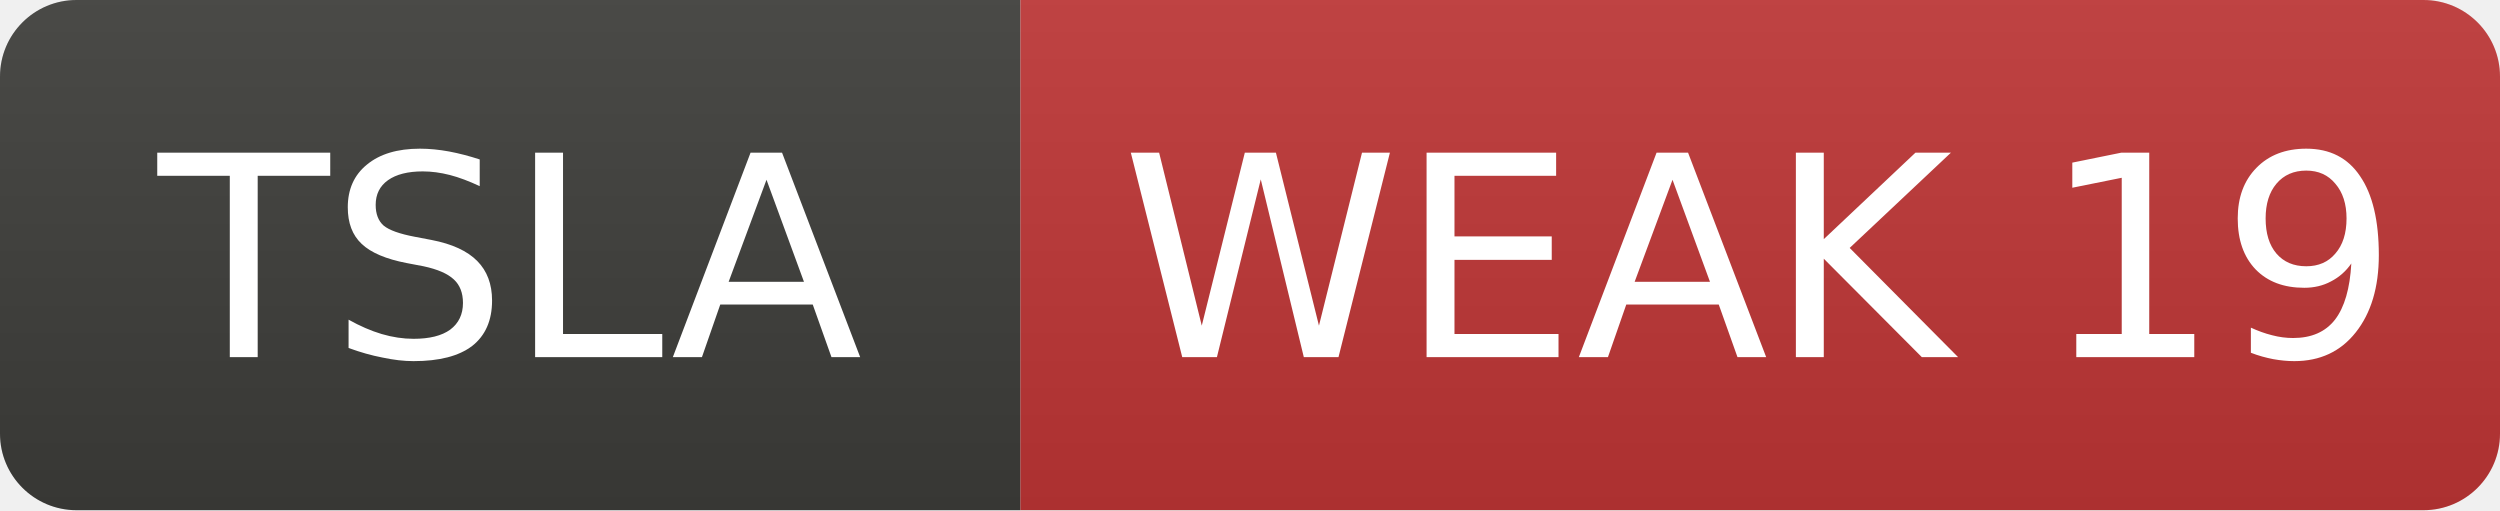
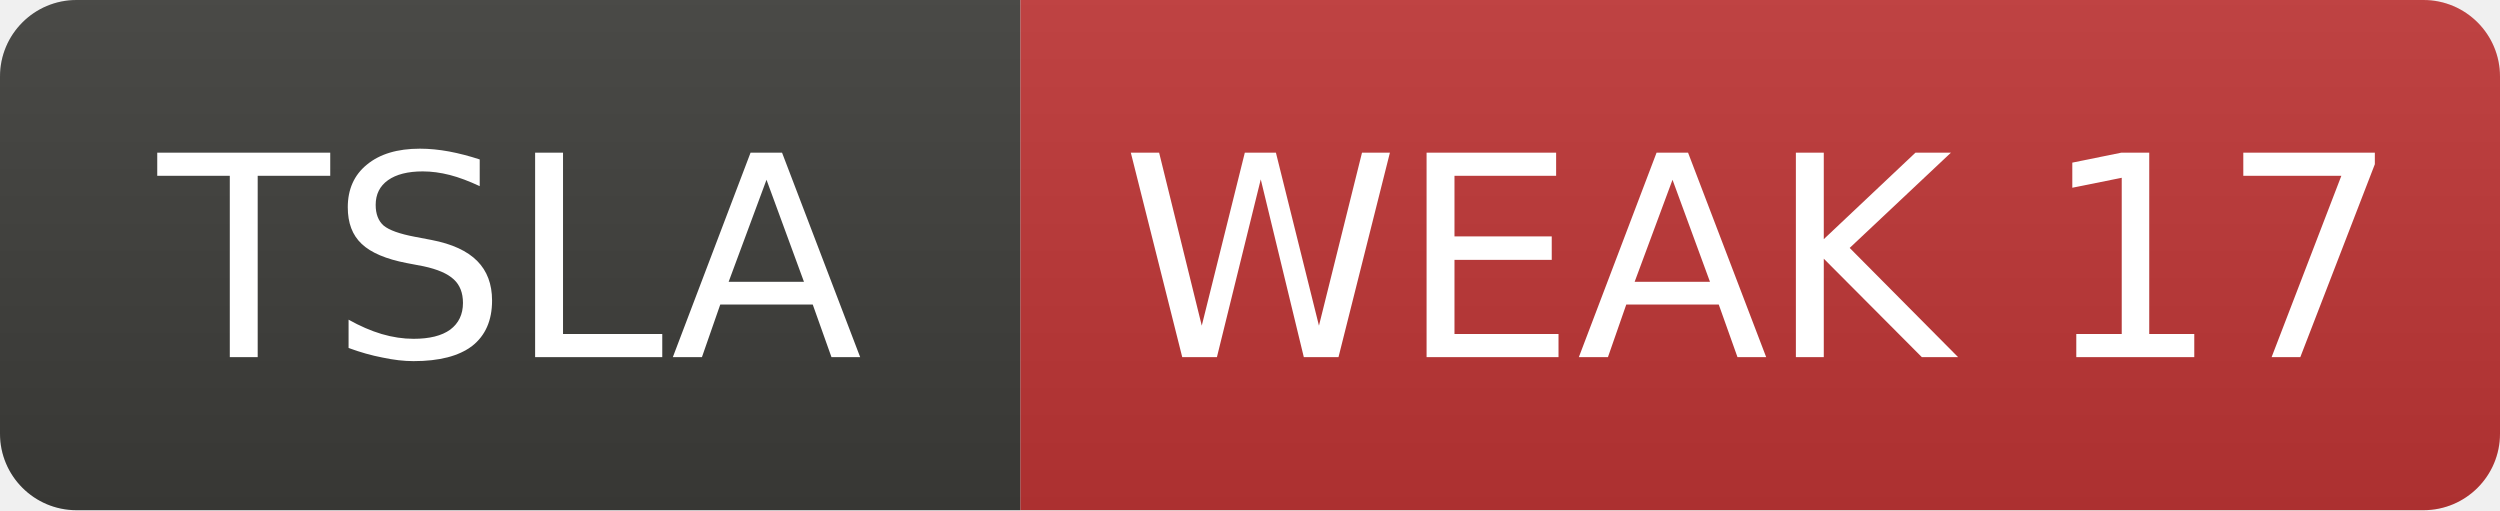
- <svg xmlns="http://www.w3.org/2000/svg" width="98" height="20" role="img" aria-label="TSLA: WEAK 19">
+ <svg xmlns="http://www.w3.org/2000/svg" width="98" height="20" role="img" aria-label="TSLA: WEAK 17">
  <linearGradient id="s" x2="0" y2="100%">
    <stop offset="0" stop-color="#bbb" stop-opacity=".1" />
    <stop offset="1" stop-opacity=".1" />
  </linearGradient>
  <clipPath id="r">
    <rect width="98" height="20" rx="3" fill="#fff" />
  </clipPath>
  <g clip-path="url(#r)">
    <rect width="40" height="20" fill="#3d3d3a" />
    <rect x="40" width="58" height="20" fill="#c03636" />
    <rect width="98" height="20" fill="url(#s)" />
  </g>
  <g fill="#fff" text-anchor="middle" font-family="Verdana,Geneva,DejaVu Sans,sans-serif" font-size="11">
    <text x="20.0" y="14">TSLA</text>
-     <text x="69.0" y="14">WEAK 19</text>
+     <text x="69.0" y="14">WEAK 17</text>
  </g>
</svg>
